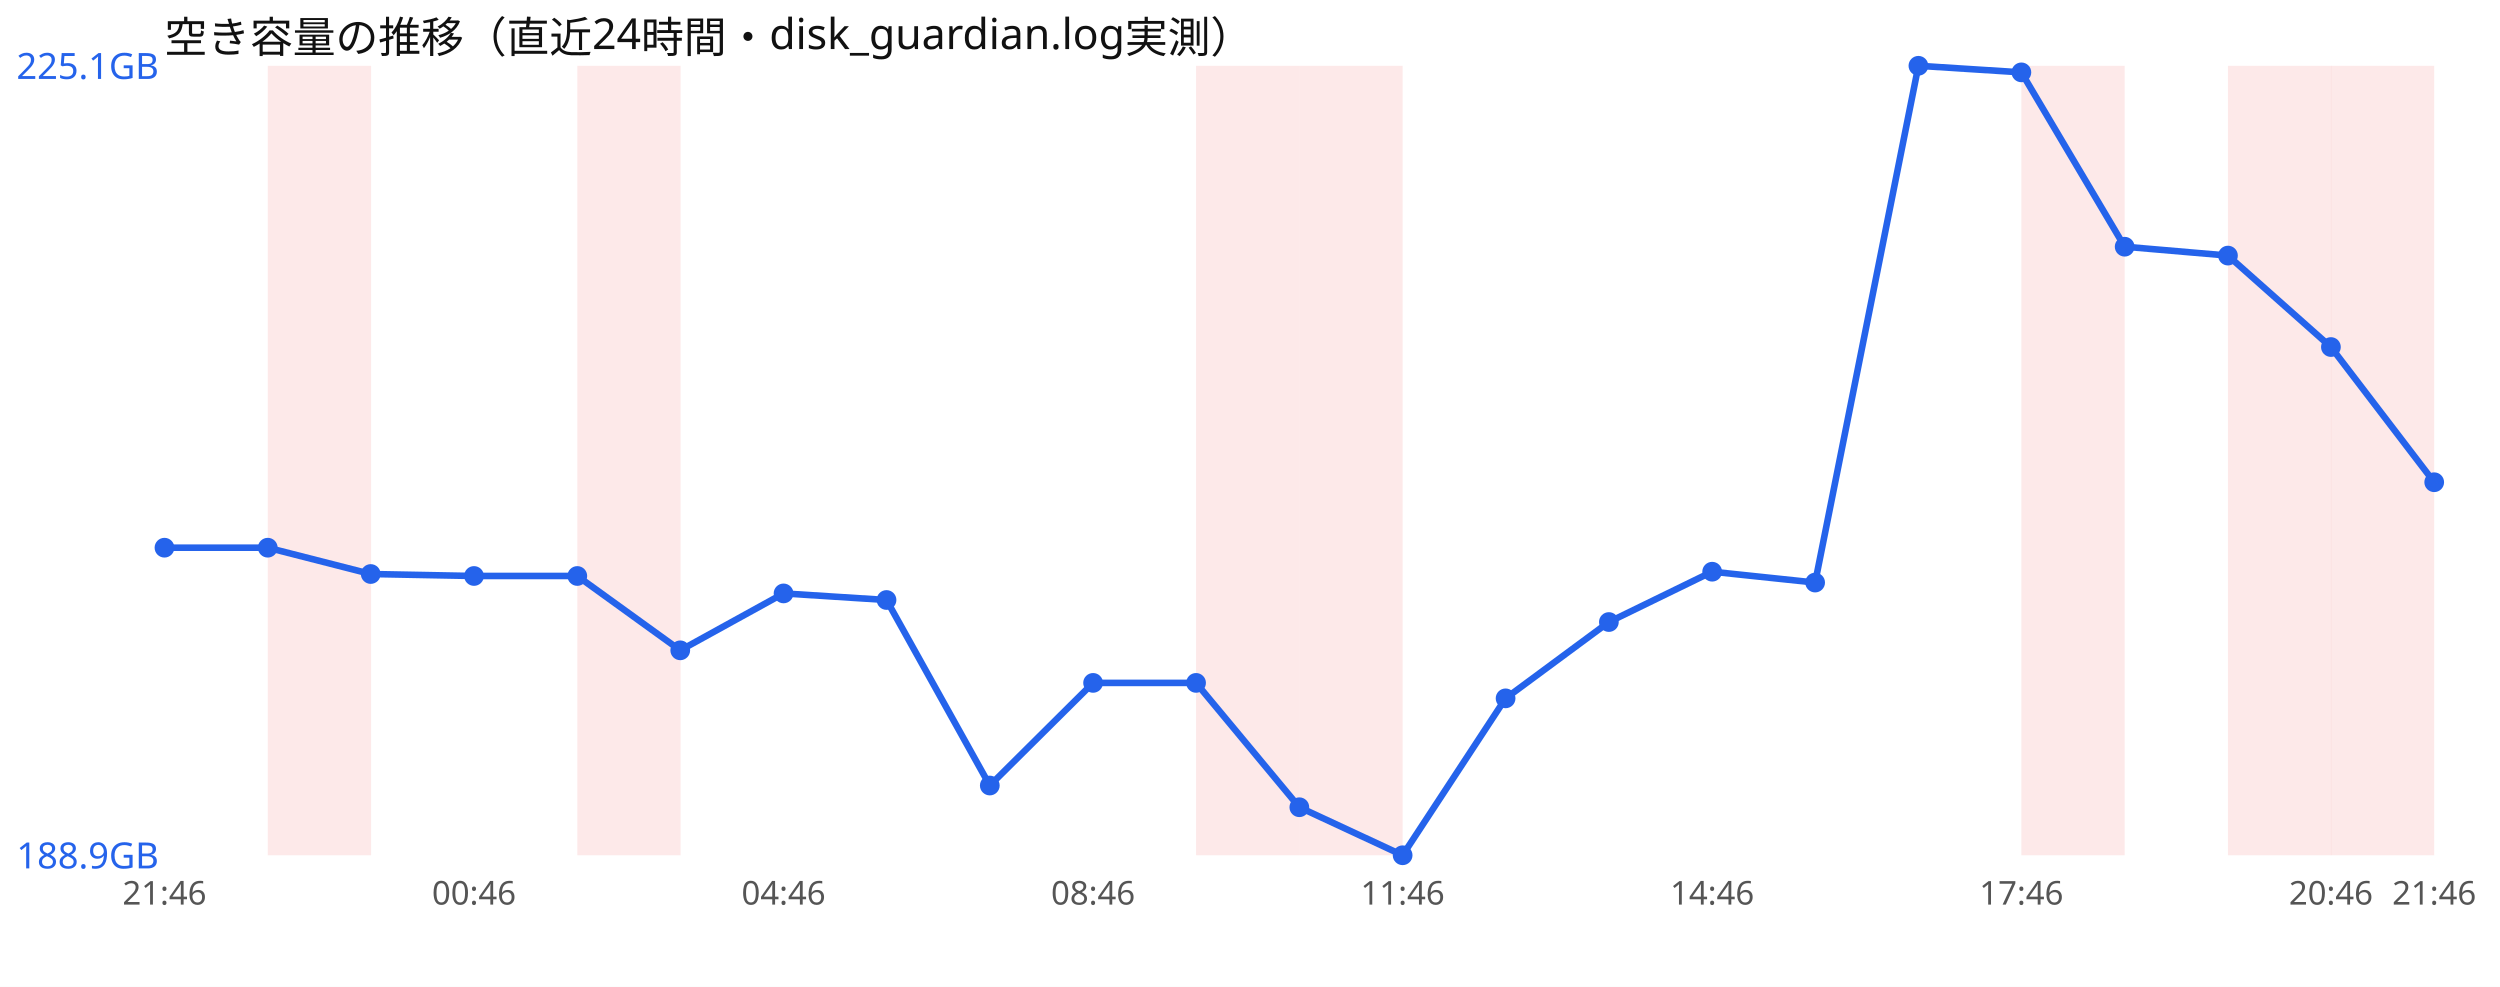
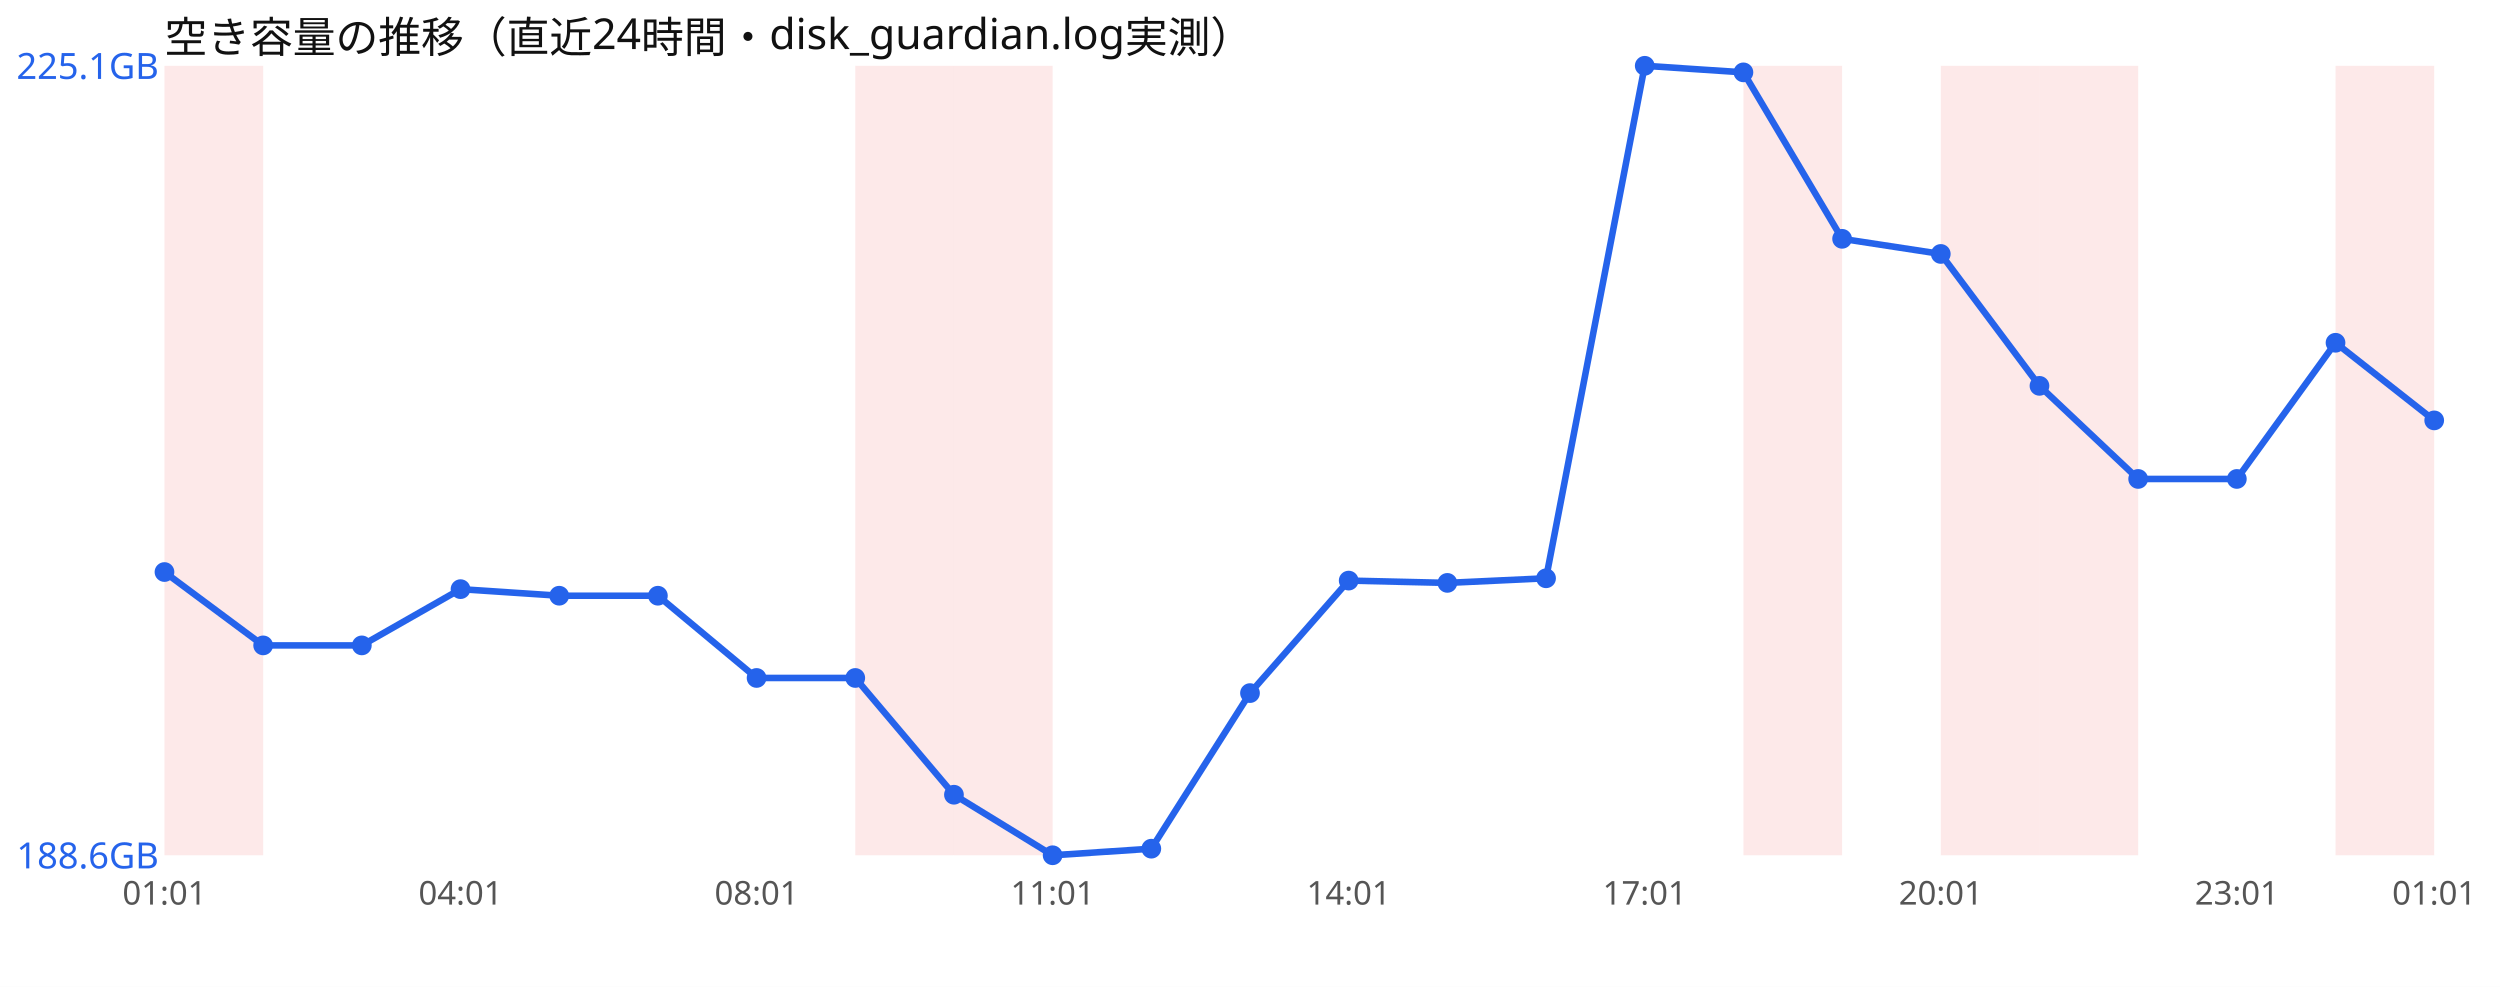
<svg xmlns="http://www.w3.org/2000/svg" width="760" height="300" viewBox="0 0 760 300" font-family="sans-serif">
  <rect width="760" height="300" fill="#ffffff" />
  <text x="50" y="16" font-size="13" fill="#111">空き容量の推移（直近24時間・disk_guardian.log実測）</text>
-   <rect x="81.4" y="20" width="31.4" height="240" fill="#ef4444" opacity="0.12" />
-   <rect x="175.5" y="20" width="31.4" height="240" fill="#ef4444" opacity="0.12" />
-   <rect x="363.6" y="20" width="31.4" height="240" fill="#ef4444" opacity="0.12" />
-   <rect x="395.0" y="20" width="31.4" height="240" fill="#ef4444" opacity="0.12" />
-   <rect x="614.5" y="20" width="31.4" height="240" fill="#ef4444" opacity="0.12" />
-   <rect x="677.3" y="20" width="31.4" height="240" fill="#ef4444" opacity="0.12" />
-   <rect x="708.6" y="20" width="31.4" height="240" fill="#ef4444" opacity="0.12" />
-   <polyline points="50.0,166.5 81.4,166.5 112.7,174.5 144.1,175.1 175.5,175.1 206.8,197.7 238.2,180.4 269.5,182.4 300.9,238.8 332.3,207.6 363.6,207.6 395.0,245.4 426.4,260.0 457.7,212.3 489.1,189.1 520.5,173.8 551.8,177.1 583.2,20.0 614.5,22.0 645.9,75.0 677.3,77.7 708.6,105.5 740.0,146.6" fill="none" stroke="#2563eb" stroke-width="2" />
-   <circle cx="50.0" cy="166.5" r="3" fill="#2563eb" />
-   <circle cx="81.4" cy="166.5" r="3" fill="#2563eb" />
-   <circle cx="112.7" cy="174.5" r="3" fill="#2563eb" />
-   <circle cx="144.1" cy="175.1" r="3" fill="#2563eb" />
-   <circle cx="175.5" cy="175.1" r="3" fill="#2563eb" />
-   <circle cx="206.8" cy="197.7" r="3" fill="#2563eb" />
-   <circle cx="238.2" cy="180.4" r="3" fill="#2563eb" />
-   <circle cx="269.5" cy="182.4" r="3" fill="#2563eb" />
-   <circle cx="300.9" cy="238.8" r="3" fill="#2563eb" />
-   <circle cx="332.3" cy="207.6" r="3" fill="#2563eb" />
-   <circle cx="363.6" cy="207.6" r="3" fill="#2563eb" />
-   <circle cx="395.0" cy="245.4" r="3" fill="#2563eb" />
-   <circle cx="426.4" cy="260.0" r="3" fill="#2563eb" />
-   <circle cx="457.7" cy="212.3" r="3" fill="#2563eb" />
-   <circle cx="489.1" cy="189.1" r="3" fill="#2563eb" />
-   <circle cx="520.5" cy="173.8" r="3" fill="#2563eb" />
-   <circle cx="551.8" cy="177.1" r="3" fill="#2563eb" />
-   <circle cx="583.2" cy="20.0" r="3" fill="#2563eb" />
-   <circle cx="614.5" cy="22.0" r="3" fill="#2563eb" />
-   <circle cx="645.9" cy="75.0" r="3" fill="#2563eb" />
-   <circle cx="677.3" cy="77.7" r="3" fill="#2563eb" />
-   <circle cx="708.6" cy="105.5" r="3" fill="#2563eb" />
-   <circle cx="740.0" cy="146.6" r="3" fill="#2563eb" />
+   <rect x="50.0" y="20" width="30.0" height="240" fill="#ef4444" opacity="0.12" />
+   <rect x="260.0" y="20" width="30.0" height="240" fill="#ef4444" opacity="0.12" />
+   <rect x="290.0" y="20" width="30.0" height="240" fill="#ef4444" opacity="0.12" />
+   <rect x="530.0" y="20" width="30.0" height="240" fill="#ef4444" opacity="0.12" />
+   <rect x="590.0" y="20" width="30.0" height="240" fill="#ef4444" opacity="0.12" />
+   <rect x="620.0" y="20" width="30.0" height="240" fill="#ef4444" opacity="0.12" />
+   <rect x="710.0" y="20" width="30.0" height="240" fill="#ef4444" opacity="0.12" />
+   <polyline points="50.0,173.9 80.0,196.2 110.0,196.2 140.0,179.1 170.0,181.1 200.0,181.1 230.0,206.1 260.0,206.1 290.0,241.6 320.0,260.0 350.0,258.0 380.0,210.7 410.0,176.5 440.0,177.2 470.0,175.8 500.0,20.0 530.0,22.0 560.0,72.6 590.0,77.2 620.0,117.3 650.0,145.6 680.0,145.6 710.0,104.2 740.0,127.8" fill="none" stroke="#2563eb" stroke-width="2" />
+   <circle cx="50.0" cy="173.9" r="3" fill="#2563eb" />
+   <circle cx="80.0" cy="196.2" r="3" fill="#2563eb" />
+   <circle cx="110.0" cy="196.2" r="3" fill="#2563eb" />
+   <circle cx="140.0" cy="179.1" r="3" fill="#2563eb" />
+   <circle cx="170.0" cy="181.1" r="3" fill="#2563eb" />
+   <circle cx="200.0" cy="181.1" r="3" fill="#2563eb" />
+   <circle cx="230.0" cy="206.1" r="3" fill="#2563eb" />
+   <circle cx="260.0" cy="206.1" r="3" fill="#2563eb" />
+   <circle cx="290.0" cy="241.6" r="3" fill="#2563eb" />
+   <circle cx="320.0" cy="260.0" r="3" fill="#2563eb" />
+   <circle cx="350.0" cy="258.0" r="3" fill="#2563eb" />
+   <circle cx="380.0" cy="210.7" r="3" fill="#2563eb" />
+   <circle cx="410.0" cy="176.5" r="3" fill="#2563eb" />
+   <circle cx="440.0" cy="177.2" r="3" fill="#2563eb" />
+   <circle cx="470.0" cy="175.8" r="3" fill="#2563eb" />
+   <circle cx="500.0" cy="20.0" r="3" fill="#2563eb" />
+   <circle cx="530.0" cy="22.0" r="3" fill="#2563eb" />
+   <circle cx="560.0" cy="72.6" r="3" fill="#2563eb" />
+   <circle cx="590.0" cy="77.2" r="3" fill="#2563eb" />
+   <circle cx="620.0" cy="117.3" r="3" fill="#2563eb" />
+   <circle cx="650.0" cy="145.6" r="3" fill="#2563eb" />
+   <circle cx="680.0" cy="145.6" r="3" fill="#2563eb" />
+   <circle cx="710.0" cy="104.2" r="3" fill="#2563eb" />
+   <circle cx="740.0" cy="127.8" r="3" fill="#2563eb" />
  <text x="5" y="24.0" font-size="11" fill="#2563eb">225.1GB</text>
-   <text x="5" y="264.0" font-size="11" fill="#2563eb">188.9GB</text>
-   <text x="50.0" y="275" font-size="10" fill="#555" text-anchor="middle">21:46</text>
-   <text x="144.1" y="275" font-size="10" fill="#555" text-anchor="middle">00:46</text>
-   <text x="238.2" y="275" font-size="10" fill="#555" text-anchor="middle">04:46</text>
-   <text x="332.3" y="275" font-size="10" fill="#555" text-anchor="middle">08:46</text>
-   <text x="426.4" y="275" font-size="10" fill="#555" text-anchor="middle">11:46</text>
-   <text x="520.5" y="275" font-size="10" fill="#555" text-anchor="middle">14:46</text>
-   <text x="614.5" y="275" font-size="10" fill="#555" text-anchor="middle">17:46</text>
-   <text x="708.6" y="275" font-size="10" fill="#555" text-anchor="middle">20:46</text>
-   <text x="740.0" y="275" font-size="10" fill="#555" text-anchor="middle">21:46</text>
+   <text x="5" y="264.0" font-size="11" fill="#2563eb">188.6GB</text>
+   <text x="50.0" y="275" font-size="10" fill="#555" text-anchor="middle">01:01</text>
+   <text x="140.0" y="275" font-size="10" fill="#555" text-anchor="middle">04:01</text>
+   <text x="230.0" y="275" font-size="10" fill="#555" text-anchor="middle">08:01</text>
+   <text x="320.0" y="275" font-size="10" fill="#555" text-anchor="middle">11:01</text>
+   <text x="410.0" y="275" font-size="10" fill="#555" text-anchor="middle">14:01</text>
+   <text x="500.0" y="275" font-size="10" fill="#555" text-anchor="middle">17:01</text>
+   <text x="590.0" y="275" font-size="10" fill="#555" text-anchor="middle">20:01</text>
+   <text x="680.0" y="275" font-size="10" fill="#555" text-anchor="middle">23:01</text>
+   <text x="740.0" y="275" font-size="10" fill="#555" text-anchor="middle">01:01</text>
</svg>
